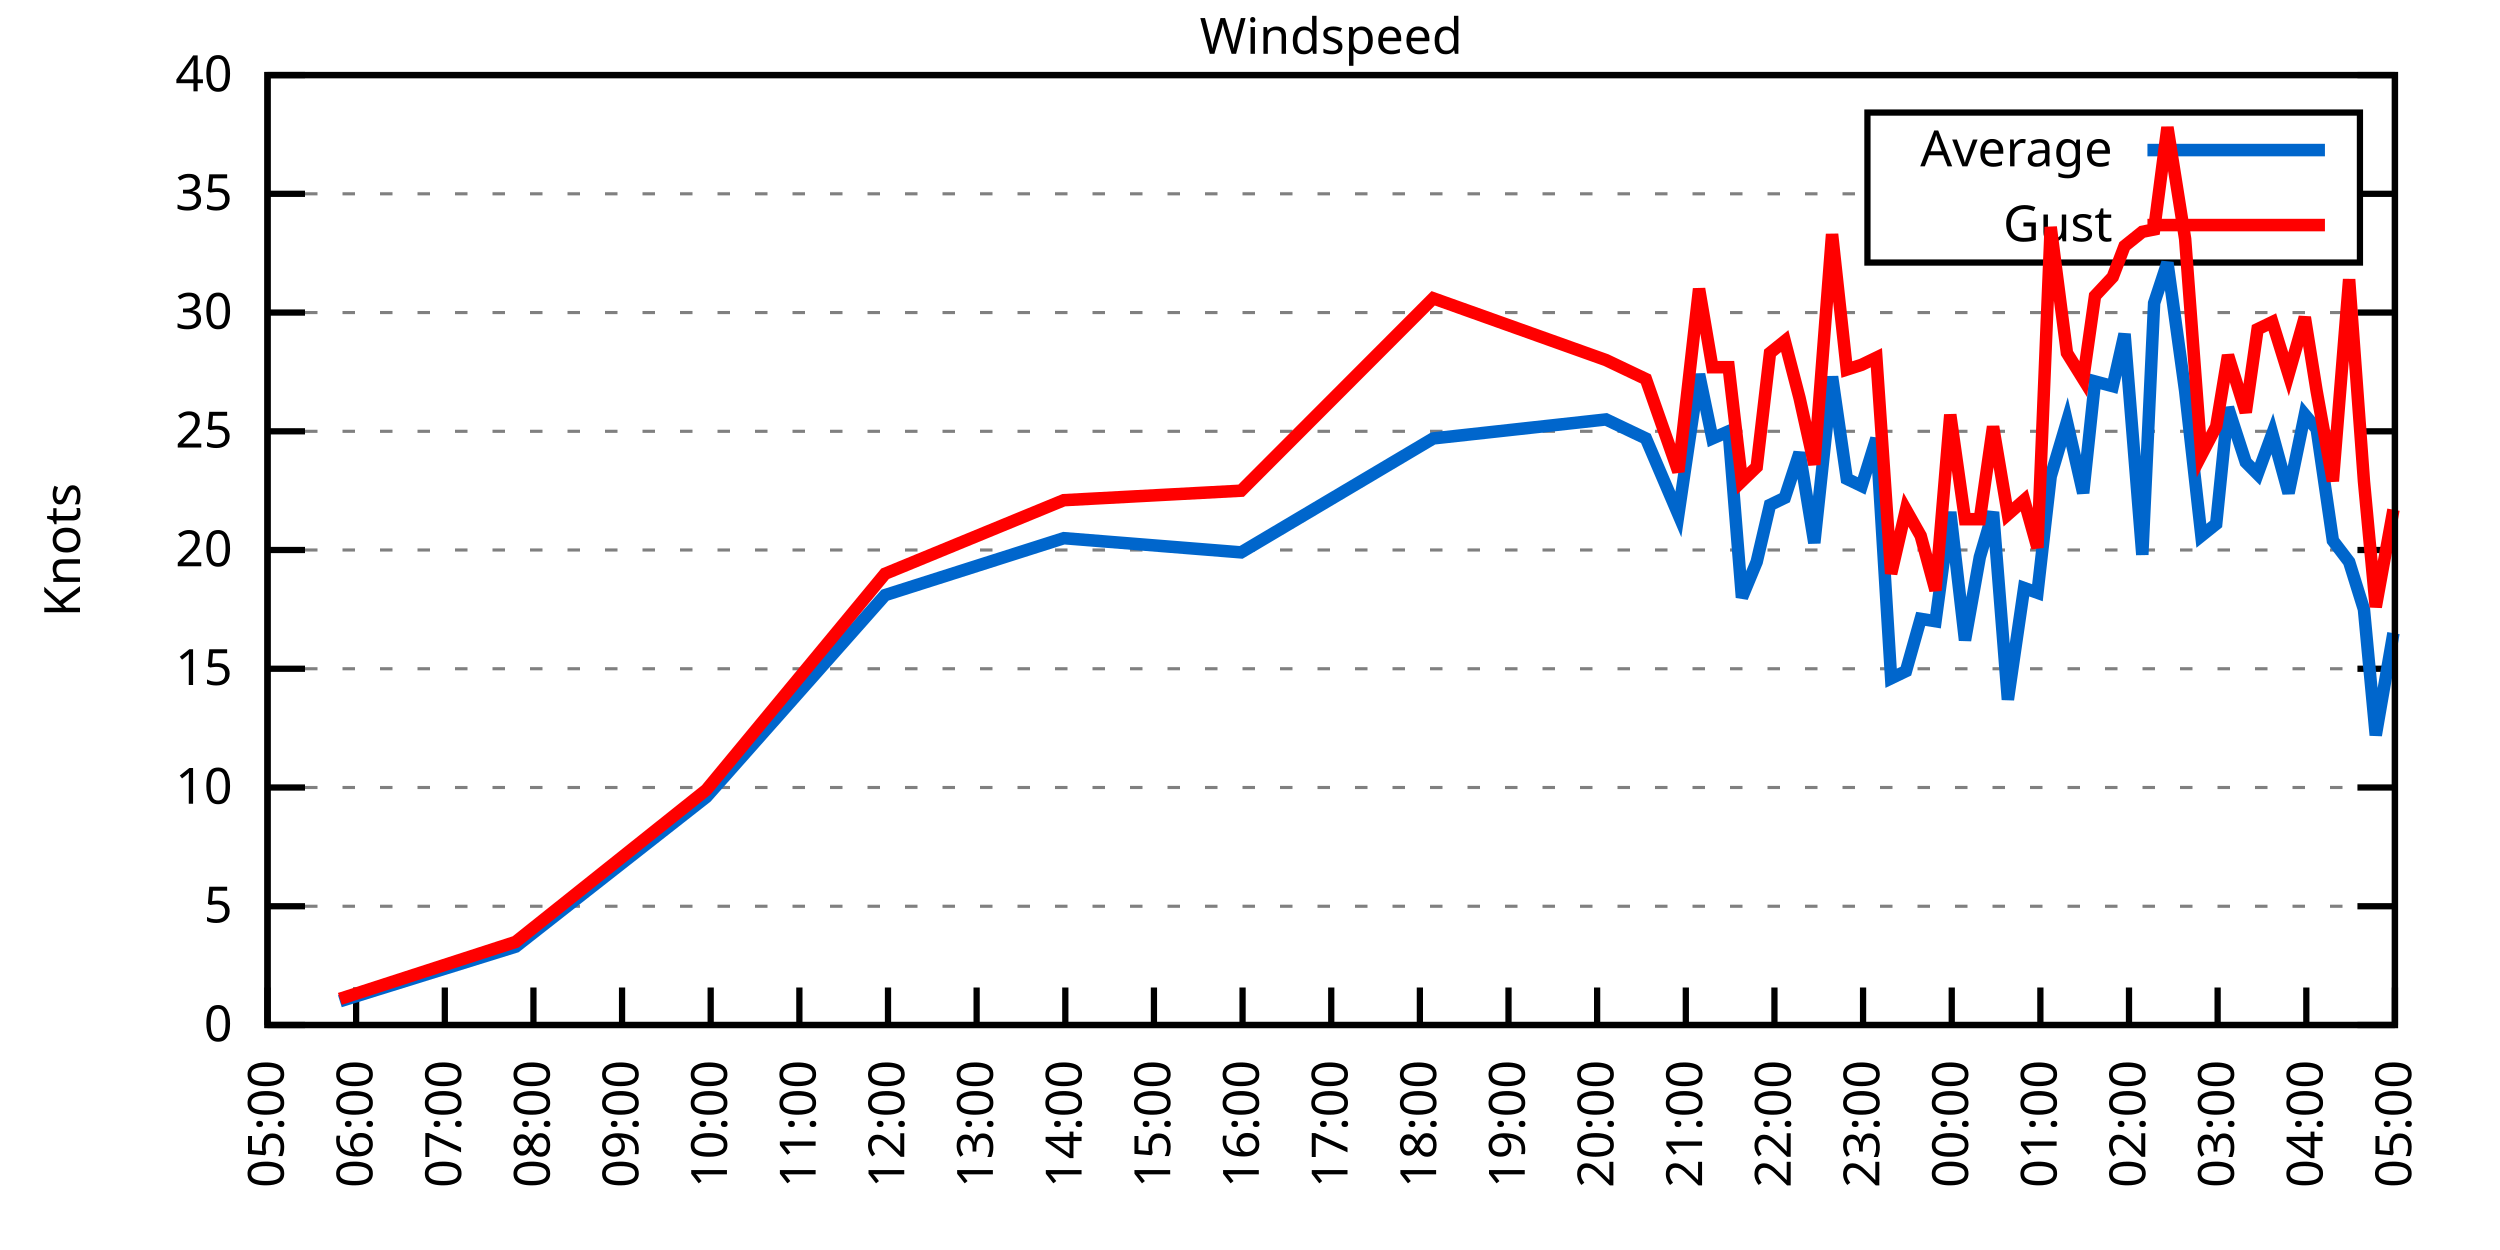
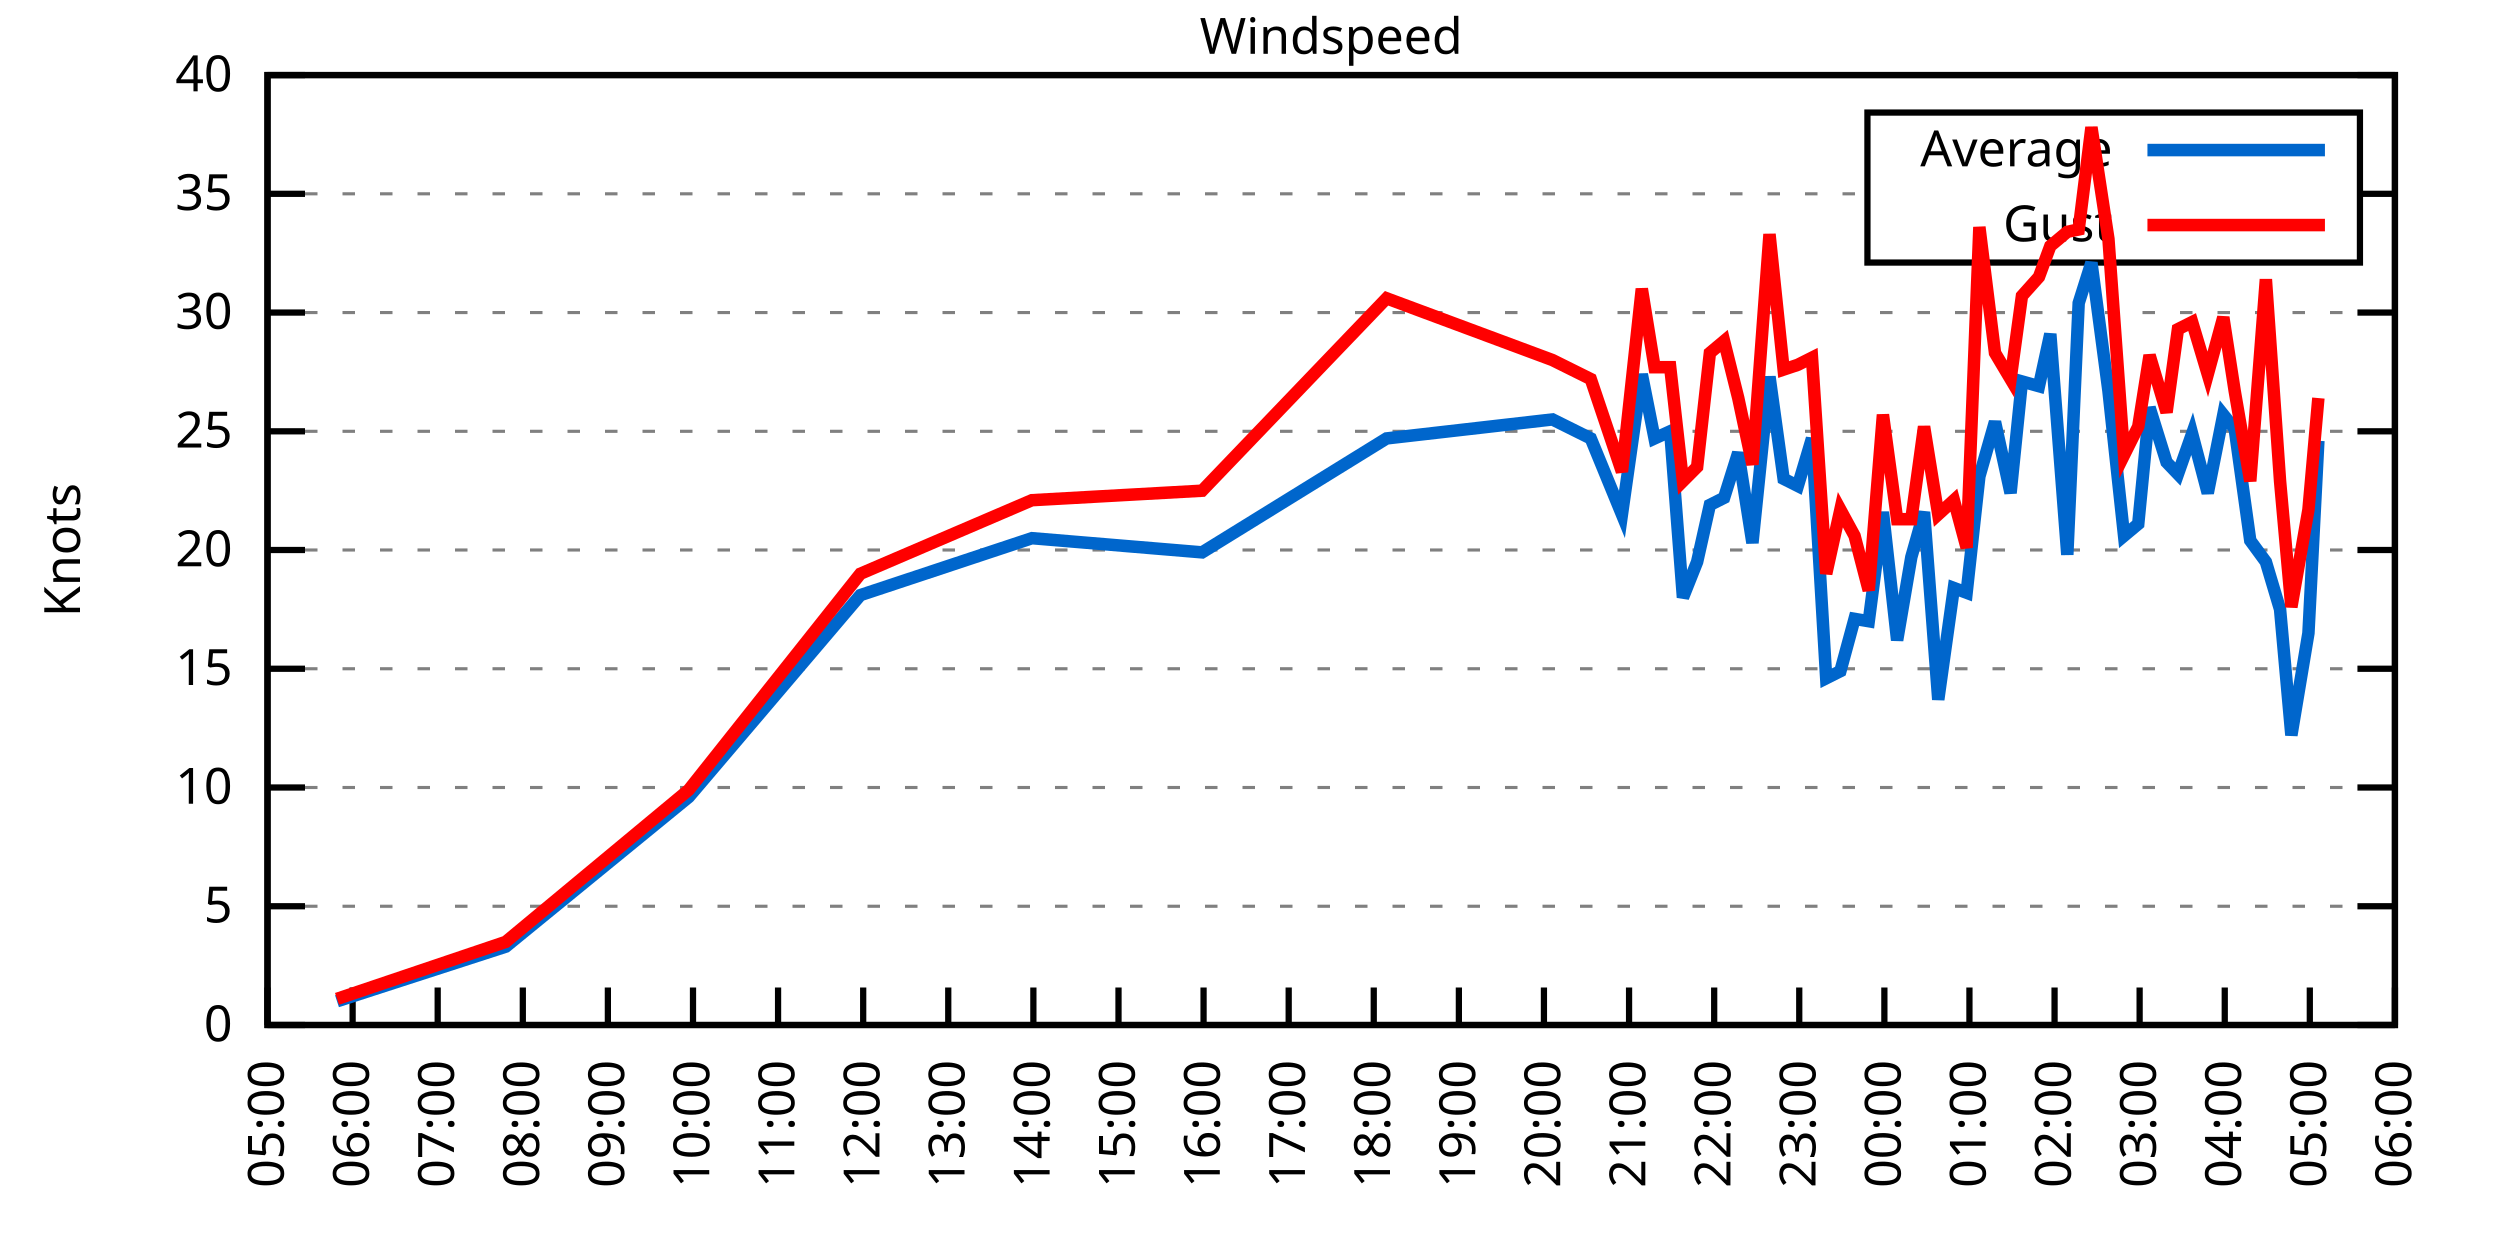
<svg xmlns="http://www.w3.org/2000/svg" xmlns:xlink="http://www.w3.org/1999/xlink" width="400" height="200" viewBox="0 0 400 200">
  <g id="gnuplot_canvas">
    <rect x="0" y="0" width="400" height="200" fill="none" />
    <defs>
      <circle id="gpDot" r="0.5" stroke-width="0.5" stroke="currentColor" />
      <path id="gpPt0" stroke-width="0.333" stroke="currentColor" d="M-1,0 h2 M0,-1 v2" />
      <path id="gpPt1" stroke-width="0.333" stroke="currentColor" d="M-1,-1 L1,1 M1,-1 L-1,1" />
      <path id="gpPt2" stroke-width="0.333" stroke="currentColor" d="M-1,0 L1,0 M0,-1 L0,1 M-1,-1 L1,1 M-1,1 L1,-1" />
      <rect id="gpPt3" stroke-width="0.333" stroke="currentColor" x="-1" y="-1" width="2" height="2" />
      <rect id="gpPt4" stroke-width="0.333" stroke="currentColor" fill="currentColor" x="-1" y="-1" width="2" height="2" />
      <circle id="gpPt5" stroke-width="0.333" stroke="currentColor" cx="0" cy="0" r="1" />
      <use xlink:href="#gpPt5" id="gpPt6" fill="currentColor" stroke="none" />
      <path id="gpPt7" stroke-width="0.333" stroke="currentColor" d="M0,-1.33 L-1.33,0.67 L1.33,0.67 z" />
      <use xlink:href="#gpPt7" id="gpPt8" fill="currentColor" stroke="none" />
      <use xlink:href="#gpPt7" id="gpPt9" stroke="currentColor" transform="rotate(180)" />
      <use xlink:href="#gpPt9" id="gpPt10" fill="currentColor" stroke="none" />
      <use xlink:href="#gpPt3" id="gpPt11" stroke="currentColor" transform="rotate(45)" />
      <use xlink:href="#gpPt11" id="gpPt12" fill="currentColor" stroke="none" />
      <path id="gpPt13" stroke-width="0.333" stroke="currentColor" d="M0,1.330 L1.265,0.411 L0.782,-1.067 L-0.782,-1.076 L-1.265,0.411 z" />
      <use xlink:href="#gpPt13" id="gpPt14" fill="currentColor" stroke="none" />
      <filter id="textbox" filterUnits="objectBoundingBox" x="0" y="0" height="1" width="1">
        <feFlood flood-color="white" flood-opacity="1" result="bgnd" />
        <feComposite in="SourceGraphic" in2="bgnd" operator="atop" />
      </filter>
      <filter id="greybox" filterUnits="objectBoundingBox" x="0" y="0" height="1" width="1">
        <feFlood flood-color="lightgrey" flood-opacity="1" result="grey" />
        <feComposite in="SourceGraphic" in2="grey" operator="atop" />
      </filter>
    </defs>
    <g fill="none" color="white" stroke="currentColor" stroke-width="1.00" stroke-linecap="butt" stroke-linejoin="miter">
</g>
    <g fill="none" color="black" stroke="currentColor" stroke-width="1.00" stroke-linecap="butt" stroke-linejoin="miter">
      <g stroke="none" shape-rendering="crispEdges">
        <polygon fill="rgb(255, 255, 255)" points="42.80,164.00 383.18,164.00 383.18,12.02 42.80,12.02 " />
      </g>
    </g>
    <g fill="none" color="black" stroke="currentColor" stroke-width="1.00" stroke-linecap="butt" stroke-linejoin="miter">
</g>
    <g fill="none" color="black" stroke="black" stroke-width="0.50" stroke-linecap="butt" stroke-linejoin="miter">
</g>
    <g fill="none" color="gray" stroke="currentColor" stroke-width="0.50" stroke-linecap="butt" stroke-linejoin="miter">
      <path stroke="gray" stroke-dasharray="2,4" class="gridline" d="M42.80,164.00 L383.19,164.00  " />
    </g>
    <g fill="none" color="gray" stroke="gray" stroke-width="1.00" stroke-linecap="butt" stroke-linejoin="miter">
</g>
    <g fill="none" color="black" stroke="currentColor" stroke-width="1.00" stroke-linecap="butt" stroke-linejoin="miter">
      <path stroke="black" d="M42.80,164.00 L48.80,164.00 M383.19,164.00 L377.19,164.00  " />
      <g transform="translate(37.20,166.60)" stroke="none" fill="black" font-family="Sans" font-size="8.00" text-anchor="end">
        <text>
          <tspan font-family="Sans"> 0</tspan>
        </text>
      </g>
    </g>
    <g fill="none" color="black" stroke="currentColor" stroke-width="1.00" stroke-linecap="butt" stroke-linejoin="miter">
</g>
    <g fill="none" color="black" stroke="black" stroke-width="0.50" stroke-linecap="butt" stroke-linejoin="miter">
</g>
    <g fill="none" color="gray" stroke="currentColor" stroke-width="0.50" stroke-linecap="butt" stroke-linejoin="miter">
      <path stroke="gray" stroke-dasharray="2,4" class="gridline" d="M42.80,145.00 L383.19,145.00  " />
    </g>
    <g fill="none" color="gray" stroke="gray" stroke-width="1.00" stroke-linecap="butt" stroke-linejoin="miter">
</g>
    <g fill="none" color="black" stroke="currentColor" stroke-width="1.00" stroke-linecap="butt" stroke-linejoin="miter">
      <path stroke="black" d="M42.80,145.00 L48.80,145.00 M383.19,145.00 L377.19,145.00  " />
      <g transform="translate(37.20,147.60)" stroke="none" fill="black" font-family="Sans" font-size="8.00" text-anchor="end">
        <text>
          <tspan font-family="Sans"> 5</tspan>
        </text>
      </g>
    </g>
    <g fill="none" color="black" stroke="currentColor" stroke-width="1.00" stroke-linecap="butt" stroke-linejoin="miter">
</g>
    <g fill="none" color="black" stroke="black" stroke-width="0.50" stroke-linecap="butt" stroke-linejoin="miter">
</g>
    <g fill="none" color="gray" stroke="currentColor" stroke-width="0.50" stroke-linecap="butt" stroke-linejoin="miter">
      <path stroke="gray" stroke-dasharray="2,4" class="gridline" d="M42.80,126.00 L383.19,126.00  " />
    </g>
    <g fill="none" color="gray" stroke="gray" stroke-width="1.00" stroke-linecap="butt" stroke-linejoin="miter">
</g>
    <g fill="none" color="black" stroke="currentColor" stroke-width="1.00" stroke-linecap="butt" stroke-linejoin="miter">
      <path stroke="black" d="M42.80,126.00 L48.80,126.00 M383.19,126.00 L377.19,126.00  " />
      <g transform="translate(37.20,128.60)" stroke="none" fill="black" font-family="Sans" font-size="8.00" text-anchor="end">
        <text>
          <tspan font-family="Sans"> 10</tspan>
        </text>
      </g>
    </g>
    <g fill="none" color="black" stroke="currentColor" stroke-width="1.00" stroke-linecap="butt" stroke-linejoin="miter">
</g>
    <g fill="none" color="black" stroke="black" stroke-width="0.50" stroke-linecap="butt" stroke-linejoin="miter">
</g>
    <g fill="none" color="gray" stroke="currentColor" stroke-width="0.50" stroke-linecap="butt" stroke-linejoin="miter">
      <path stroke="gray" stroke-dasharray="2,4" class="gridline" d="M42.80,107.00 L383.19,107.00  " />
    </g>
    <g fill="none" color="gray" stroke="gray" stroke-width="1.00" stroke-linecap="butt" stroke-linejoin="miter">
</g>
    <g fill="none" color="black" stroke="currentColor" stroke-width="1.00" stroke-linecap="butt" stroke-linejoin="miter">
      <path stroke="black" d="M42.80,107.00 L48.80,107.00 M383.19,107.00 L377.19,107.00  " />
      <g transform="translate(37.20,109.60)" stroke="none" fill="black" font-family="Sans" font-size="8.00" text-anchor="end">
        <text>
          <tspan font-family="Sans"> 15</tspan>
        </text>
      </g>
    </g>
    <g fill="none" color="black" stroke="currentColor" stroke-width="1.00" stroke-linecap="butt" stroke-linejoin="miter">
</g>
    <g fill="none" color="black" stroke="black" stroke-width="0.50" stroke-linecap="butt" stroke-linejoin="miter">
</g>
    <g fill="none" color="gray" stroke="currentColor" stroke-width="0.50" stroke-linecap="butt" stroke-linejoin="miter">
      <path stroke="gray" stroke-dasharray="2,4" class="gridline" d="M42.80,88.00 L383.19,88.00  " />
    </g>
    <g fill="none" color="gray" stroke="gray" stroke-width="1.00" stroke-linecap="butt" stroke-linejoin="miter">
</g>
    <g fill="none" color="black" stroke="currentColor" stroke-width="1.00" stroke-linecap="butt" stroke-linejoin="miter">
      <path stroke="black" d="M42.80,88.00 L48.80,88.00 M383.19,88.00 L377.19,88.00  " />
      <g transform="translate(37.20,90.60)" stroke="none" fill="black" font-family="Sans" font-size="8.00" text-anchor="end">
        <text>
          <tspan font-family="Sans"> 20</tspan>
        </text>
      </g>
    </g>
    <g fill="none" color="black" stroke="currentColor" stroke-width="1.00" stroke-linecap="butt" stroke-linejoin="miter">
</g>
    <g fill="none" color="black" stroke="black" stroke-width="0.50" stroke-linecap="butt" stroke-linejoin="miter">
</g>
    <g fill="none" color="gray" stroke="currentColor" stroke-width="0.50" stroke-linecap="butt" stroke-linejoin="miter">
      <path stroke="gray" stroke-dasharray="2,4" class="gridline" d="M42.80,69.01 L383.19,69.01  " />
    </g>
    <g fill="none" color="gray" stroke="gray" stroke-width="1.00" stroke-linecap="butt" stroke-linejoin="miter">
</g>
    <g fill="none" color="black" stroke="currentColor" stroke-width="1.00" stroke-linecap="butt" stroke-linejoin="miter">
      <path stroke="black" d="M42.80,69.01 L48.80,69.01 M383.19,69.01 L377.19,69.01  " />
      <g transform="translate(37.20,71.61)" stroke="none" fill="black" font-family="Sans" font-size="8.00" text-anchor="end">
        <text>
          <tspan font-family="Sans"> 25</tspan>
        </text>
      </g>
    </g>
    <g fill="none" color="black" stroke="currentColor" stroke-width="1.00" stroke-linecap="butt" stroke-linejoin="miter">
</g>
    <g fill="none" color="black" stroke="black" stroke-width="0.50" stroke-linecap="butt" stroke-linejoin="miter">
</g>
    <g fill="none" color="gray" stroke="currentColor" stroke-width="0.50" stroke-linecap="butt" stroke-linejoin="miter">
      <path stroke="gray" stroke-dasharray="2,4" class="gridline" d="M42.80,50.01 L383.19,50.01  " />
    </g>
    <g fill="none" color="gray" stroke="gray" stroke-width="1.00" stroke-linecap="butt" stroke-linejoin="miter">
</g>
    <g fill="none" color="black" stroke="currentColor" stroke-width="1.00" stroke-linecap="butt" stroke-linejoin="miter">
      <path stroke="black" d="M42.80,50.01 L48.80,50.01 M383.19,50.01 L377.19,50.01  " />
      <g transform="translate(37.20,52.61)" stroke="none" fill="black" font-family="Sans" font-size="8.00" text-anchor="end">
        <text>
          <tspan font-family="Sans"> 30</tspan>
        </text>
      </g>
    </g>
    <g fill="none" color="black" stroke="currentColor" stroke-width="1.00" stroke-linecap="butt" stroke-linejoin="miter">
</g>
    <g fill="none" color="black" stroke="black" stroke-width="0.50" stroke-linecap="butt" stroke-linejoin="miter">
</g>
    <g fill="none" color="gray" stroke="currentColor" stroke-width="0.50" stroke-linecap="butt" stroke-linejoin="miter">
      <path stroke="gray" stroke-dasharray="2,4" class="gridline" d="M42.80,31.01 L298.79,31.01 M377.59,31.01 L383.19,31.01  " />
    </g>
    <g fill="none" color="gray" stroke="gray" stroke-width="1.00" stroke-linecap="butt" stroke-linejoin="miter">
</g>
    <g fill="none" color="black" stroke="currentColor" stroke-width="1.00" stroke-linecap="butt" stroke-linejoin="miter">
      <path stroke="black" d="M42.80,31.01 L48.80,31.01 M383.19,31.01 L377.19,31.01  " />
      <g transform="translate(37.20,33.61)" stroke="none" fill="black" font-family="Sans" font-size="8.00" text-anchor="end">
        <text>
          <tspan font-family="Sans"> 35</tspan>
        </text>
      </g>
    </g>
    <g fill="none" color="black" stroke="currentColor" stroke-width="1.00" stroke-linecap="butt" stroke-linejoin="miter">
</g>
    <g fill="none" color="black" stroke="black" stroke-width="0.50" stroke-linecap="butt" stroke-linejoin="miter">
</g>
    <g fill="none" color="gray" stroke="currentColor" stroke-width="0.50" stroke-linecap="butt" stroke-linejoin="miter">
      <path stroke="gray" stroke-dasharray="2,4" class="gridline" d="M42.80,12.01 L383.19,12.01  " />
    </g>
    <g fill="none" color="gray" stroke="gray" stroke-width="1.00" stroke-linecap="butt" stroke-linejoin="miter">
</g>
    <g fill="none" color="black" stroke="currentColor" stroke-width="1.00" stroke-linecap="butt" stroke-linejoin="miter">
      <path stroke="black" d="M42.80,12.01 L48.80,12.01 M383.19,12.01 L377.19,12.01  " />
      <g transform="translate(37.20,14.61)" stroke="none" fill="black" font-family="Sans" font-size="8.00" text-anchor="end">
        <text>
          <tspan font-family="Sans"> 40</tspan>
        </text>
      </g>
    </g>
    <g fill="none" color="black" stroke="currentColor" stroke-width="1.00" stroke-linecap="butt" stroke-linejoin="miter">
      <path stroke="black" d="M42.80,164.00 L42.80,158.00  " />
      <g transform="translate(45.40,169.60) rotate(270.00)" stroke="none" fill="black" font-family="Sans" font-size="8.00" text-anchor="end">
        <text>
          <tspan font-family="Sans">05:00</tspan>
        </text>
      </g>
    </g>
    <g fill="none" color="black" stroke="currentColor" stroke-width="1.00" stroke-linecap="butt" stroke-linejoin="miter">
-       <path stroke="black" d="M56.98,164.00 L56.98,158.00  " />
-       <g transform="translate(59.58,169.60) rotate(270.00)" stroke="none" fill="black" font-family="Sans" font-size="8.00" text-anchor="end">
+       <path stroke="black" d="M56.42,164.00 L56.42,158.00  " />
+       <g transform="translate(59.02,169.60) rotate(270.00)" stroke="none" fill="black" font-family="Sans" font-size="8.00" text-anchor="end">
        <text>
          <tspan font-family="Sans">06:00</tspan>
        </text>
      </g>
    </g>
    <g fill="none" color="black" stroke="currentColor" stroke-width="1.00" stroke-linecap="butt" stroke-linejoin="miter">
-       <path stroke="black" d="M71.17,164.00 L71.17,158.00  " />
-       <g transform="translate(73.77,169.60) rotate(270.00)" stroke="none" fill="black" font-family="Sans" font-size="8.00" text-anchor="end">
+       <path stroke="black" d="M70.03,164.00 L70.03,158.00  " />
+       <g transform="translate(72.63,169.60) rotate(270.00)" stroke="none" fill="black" font-family="Sans" font-size="8.00" text-anchor="end">
        <text>
          <tspan font-family="Sans">07:00</tspan>
        </text>
      </g>
    </g>
    <g fill="none" color="black" stroke="currentColor" stroke-width="1.00" stroke-linecap="butt" stroke-linejoin="miter">
-       <path stroke="black" d="M85.35,164.00 L85.35,158.00  " />
-       <g transform="translate(87.95,169.60) rotate(270.00)" stroke="none" fill="black" font-family="Sans" font-size="8.00" text-anchor="end">
+       <path stroke="black" d="M83.65,164.00 L83.65,158.00  " />
+       <g transform="translate(86.25,169.60) rotate(270.00)" stroke="none" fill="black" font-family="Sans" font-size="8.00" text-anchor="end">
        <text>
          <tspan font-family="Sans">08:00</tspan>
        </text>
      </g>
    </g>
    <g fill="none" color="black" stroke="currentColor" stroke-width="1.00" stroke-linecap="butt" stroke-linejoin="miter">
-       <path stroke="black" d="M99.53,164.00 L99.53,158.00  " />
-       <g transform="translate(102.13,169.60) rotate(270.00)" stroke="none" fill="black" font-family="Sans" font-size="8.00" text-anchor="end">
+       <path stroke="black" d="M97.26,164.00 L97.26,158.00  " />
+       <g transform="translate(99.86,169.60) rotate(270.00)" stroke="none" fill="black" font-family="Sans" font-size="8.00" text-anchor="end">
        <text>
          <tspan font-family="Sans">09:00</tspan>
        </text>
      </g>
    </g>
    <g fill="none" color="black" stroke="currentColor" stroke-width="1.00" stroke-linecap="butt" stroke-linejoin="miter">
-       <path stroke="black" d="M113.71,164.00 L113.71,158.00  " />
-       <g transform="translate(116.31,169.60) rotate(270.00)" stroke="none" fill="black" font-family="Sans" font-size="8.00" text-anchor="end">
+       <path stroke="black" d="M110.88,164.00 L110.88,158.00  " />
+       <g transform="translate(113.48,169.60) rotate(270.00)" stroke="none" fill="black" font-family="Sans" font-size="8.00" text-anchor="end">
        <text>
          <tspan font-family="Sans">10:00</tspan>
        </text>
      </g>
    </g>
    <g fill="none" color="black" stroke="currentColor" stroke-width="1.00" stroke-linecap="butt" stroke-linejoin="miter">
-       <path stroke="black" d="M127.90,164.00 L127.90,158.00  " />
-       <g transform="translate(130.50,169.60) rotate(270.00)" stroke="none" fill="black" font-family="Sans" font-size="8.00" text-anchor="end">
+       <path stroke="black" d="M124.49,164.00 L124.49,158.00  " />
+       <g transform="translate(127.09,169.60) rotate(270.00)" stroke="none" fill="black" font-family="Sans" font-size="8.00" text-anchor="end">
        <text>
          <tspan font-family="Sans">11:00</tspan>
        </text>
      </g>
    </g>
    <g fill="none" color="black" stroke="currentColor" stroke-width="1.00" stroke-linecap="butt" stroke-linejoin="miter">
-       <path stroke="black" d="M142.08,164.00 L142.08,158.00  " />
-       <g transform="translate(144.68,169.60) rotate(270.00)" stroke="none" fill="black" font-family="Sans" font-size="8.00" text-anchor="end">
+       <path stroke="black" d="M138.11,164.00 L138.11,158.00  " />
+       <g transform="translate(140.71,169.60) rotate(270.00)" stroke="none" fill="black" font-family="Sans" font-size="8.00" text-anchor="end">
        <text>
          <tspan font-family="Sans">12:00</tspan>
        </text>
      </g>
    </g>
    <g fill="none" color="black" stroke="currentColor" stroke-width="1.00" stroke-linecap="butt" stroke-linejoin="miter">
-       <path stroke="black" d="M156.26,164.00 L156.26,158.00  " />
-       <g transform="translate(158.86,169.60) rotate(270.00)" stroke="none" fill="black" font-family="Sans" font-size="8.00" text-anchor="end">
+       <path stroke="black" d="M151.72,164.00 L151.72,158.00  " />
+       <g transform="translate(154.32,169.60) rotate(270.00)" stroke="none" fill="black" font-family="Sans" font-size="8.00" text-anchor="end">
        <text>
          <tspan font-family="Sans">13:00</tspan>
        </text>
      </g>
    </g>
    <g fill="none" color="black" stroke="currentColor" stroke-width="1.00" stroke-linecap="butt" stroke-linejoin="miter">
-       <path stroke="black" d="M170.45,164.00 L170.45,158.00  " />
-       <g transform="translate(173.05,169.60) rotate(270.00)" stroke="none" fill="black" font-family="Sans" font-size="8.00" text-anchor="end">
+       <path stroke="black" d="M165.34,164.00 L165.34,158.00  " />
+       <g transform="translate(167.94,169.60) rotate(270.00)" stroke="none" fill="black" font-family="Sans" font-size="8.00" text-anchor="end">
        <text>
          <tspan font-family="Sans">14:00</tspan>
        </text>
      </g>
    </g>
    <g fill="none" color="black" stroke="currentColor" stroke-width="1.00" stroke-linecap="butt" stroke-linejoin="miter">
-       <path stroke="black" d="M184.63,164.00 L184.63,158.00  " />
-       <g transform="translate(187.23,169.60) rotate(270.00)" stroke="none" fill="black" font-family="Sans" font-size="8.00" text-anchor="end">
+       <path stroke="black" d="M178.96,164.00 L178.96,158.00  " />
+       <g transform="translate(181.56,169.60) rotate(270.00)" stroke="none" fill="black" font-family="Sans" font-size="8.00" text-anchor="end">
        <text>
          <tspan font-family="Sans">15:00</tspan>
        </text>
      </g>
    </g>
    <g fill="none" color="black" stroke="currentColor" stroke-width="1.00" stroke-linecap="butt" stroke-linejoin="miter">
-       <path stroke="black" d="M198.81,164.00 L198.81,158.00  " />
-       <g transform="translate(201.41,169.60) rotate(270.00)" stroke="none" fill="black" font-family="Sans" font-size="8.00" text-anchor="end">
+       <path stroke="black" d="M192.57,164.00 L192.57,158.00  " />
+       <g transform="translate(195.17,169.60) rotate(270.00)" stroke="none" fill="black" font-family="Sans" font-size="8.00" text-anchor="end">
        <text>
          <tspan font-family="Sans">16:00</tspan>
        </text>
      </g>
    </g>
    <g fill="none" color="black" stroke="currentColor" stroke-width="1.00" stroke-linecap="butt" stroke-linejoin="miter">
-       <path stroke="black" d="M213.00,164.00 L213.00,158.00  " />
-       <g transform="translate(215.60,169.60) rotate(270.00)" stroke="none" fill="black" font-family="Sans" font-size="8.00" text-anchor="end">
+       <path stroke="black" d="M206.19,164.00 L206.19,158.00  " />
+       <g transform="translate(208.79,169.60) rotate(270.00)" stroke="none" fill="black" font-family="Sans" font-size="8.00" text-anchor="end">
        <text>
          <tspan font-family="Sans">17:00</tspan>
        </text>
      </g>
    </g>
    <g fill="none" color="black" stroke="currentColor" stroke-width="1.00" stroke-linecap="butt" stroke-linejoin="miter">
-       <path stroke="black" d="M227.18,164.00 L227.18,158.00  " />
-       <g transform="translate(229.78,169.60) rotate(270.00)" stroke="none" fill="black" font-family="Sans" font-size="8.00" text-anchor="end">
+       <path stroke="black" d="M219.80,164.00 L219.80,158.00  " />
+       <g transform="translate(222.40,169.60) rotate(270.00)" stroke="none" fill="black" font-family="Sans" font-size="8.00" text-anchor="end">
        <text>
          <tspan font-family="Sans">18:00</tspan>
        </text>
      </g>
    </g>
    <g fill="none" color="black" stroke="currentColor" stroke-width="1.00" stroke-linecap="butt" stroke-linejoin="miter">
-       <path stroke="black" d="M241.36,164.00 L241.36,158.00  " />
-       <g transform="translate(243.96,169.60) rotate(270.00)" stroke="none" fill="black" font-family="Sans" font-size="8.00" text-anchor="end">
+       <path stroke="black" d="M233.42,164.00 L233.42,158.00  " />
+       <g transform="translate(236.02,169.60) rotate(270.00)" stroke="none" fill="black" font-family="Sans" font-size="8.00" text-anchor="end">
        <text>
          <tspan font-family="Sans">19:00</tspan>
        </text>
      </g>
    </g>
    <g fill="none" color="black" stroke="currentColor" stroke-width="1.00" stroke-linecap="butt" stroke-linejoin="miter">
-       <path stroke="black" d="M255.54,164.00 L255.54,158.00  " />
-       <g transform="translate(258.14,169.60) rotate(270.00)" stroke="none" fill="black" font-family="Sans" font-size="8.00" text-anchor="end">
+       <path stroke="black" d="M247.03,164.00 L247.03,158.00  " />
+       <g transform="translate(249.63,169.60) rotate(270.00)" stroke="none" fill="black" font-family="Sans" font-size="8.00" text-anchor="end">
        <text>
          <tspan font-family="Sans">20:00</tspan>
        </text>
      </g>
    </g>
    <g fill="none" color="black" stroke="currentColor" stroke-width="1.00" stroke-linecap="butt" stroke-linejoin="miter">
-       <path stroke="black" d="M269.73,164.00 L269.73,158.00  " />
-       <g transform="translate(272.33,169.60) rotate(270.00)" stroke="none" fill="black" font-family="Sans" font-size="8.00" text-anchor="end">
+       <path stroke="black" d="M260.65,164.00 L260.65,158.00  " />
+       <g transform="translate(263.25,169.60) rotate(270.00)" stroke="none" fill="black" font-family="Sans" font-size="8.00" text-anchor="end">
        <text>
          <tspan font-family="Sans">21:00</tspan>
        </text>
      </g>
    </g>
    <g fill="none" color="black" stroke="currentColor" stroke-width="1.00" stroke-linecap="butt" stroke-linejoin="miter">
-       <path stroke="black" d="M283.91,164.00 L283.91,158.00  " />
-       <g transform="translate(286.51,169.60) rotate(270.00)" stroke="none" fill="black" font-family="Sans" font-size="8.00" text-anchor="end">
+       <path stroke="black" d="M274.27,164.00 L274.27,158.00  " />
+       <g transform="translate(276.87,169.60) rotate(270.00)" stroke="none" fill="black" font-family="Sans" font-size="8.00" text-anchor="end">
        <text>
          <tspan font-family="Sans">22:00</tspan>
        </text>
      </g>
    </g>
    <g fill="none" color="black" stroke="currentColor" stroke-width="1.00" stroke-linecap="butt" stroke-linejoin="miter">
-       <path stroke="black" d="M298.09,164.00 L298.09,158.00  " />
-       <g transform="translate(300.69,169.60) rotate(270.00)" stroke="none" fill="black" font-family="Sans" font-size="8.00" text-anchor="end">
+       <path stroke="black" d="M287.88,164.00 L287.88,158.00  " />
+       <g transform="translate(290.48,169.60) rotate(270.00)" stroke="none" fill="black" font-family="Sans" font-size="8.00" text-anchor="end">
        <text>
          <tspan font-family="Sans">23:00</tspan>
        </text>
      </g>
    </g>
    <g fill="none" color="black" stroke="currentColor" stroke-width="1.00" stroke-linecap="butt" stroke-linejoin="miter">
-       <path stroke="black" d="M312.28,164.00 L312.28,158.00  " />
-       <g transform="translate(314.88,169.60) rotate(270.00)" stroke="none" fill="black" font-family="Sans" font-size="8.00" text-anchor="end">
+       <path stroke="black" d="M301.50,164.00 L301.50,158.00  " />
+       <g transform="translate(304.10,169.60) rotate(270.00)" stroke="none" fill="black" font-family="Sans" font-size="8.00" text-anchor="end">
        <text>
          <tspan font-family="Sans">00:00</tspan>
        </text>
      </g>
    </g>
    <g fill="none" color="black" stroke="currentColor" stroke-width="1.00" stroke-linecap="butt" stroke-linejoin="miter">
-       <path stroke="black" d="M326.46,164.00 L326.46,158.00  " />
-       <g transform="translate(329.06,169.60) rotate(270.00)" stroke="none" fill="black" font-family="Sans" font-size="8.00" text-anchor="end">
+       <path stroke="black" d="M315.11,164.00 L315.11,158.00  " />
+       <g transform="translate(317.71,169.60) rotate(270.00)" stroke="none" fill="black" font-family="Sans" font-size="8.00" text-anchor="end">
        <text>
          <tspan font-family="Sans">01:00</tspan>
        </text>
      </g>
    </g>
    <g fill="none" color="black" stroke="currentColor" stroke-width="1.00" stroke-linecap="butt" stroke-linejoin="miter">
-       <path stroke="black" d="M340.64,164.00 L340.64,158.00  " />
-       <g transform="translate(343.24,169.60) rotate(270.00)" stroke="none" fill="black" font-family="Sans" font-size="8.00" text-anchor="end">
+       <path stroke="black" d="M328.73,164.00 L328.73,158.00  " />
+       <g transform="translate(331.33,169.60) rotate(270.00)" stroke="none" fill="black" font-family="Sans" font-size="8.00" text-anchor="end">
        <text>
          <tspan font-family="Sans">02:00</tspan>
        </text>
      </g>
    </g>
    <g fill="none" color="black" stroke="currentColor" stroke-width="1.00" stroke-linecap="butt" stroke-linejoin="miter">
-       <path stroke="black" d="M354.82,164.00 L354.82,158.00  " />
-       <g transform="translate(357.42,169.60) rotate(270.00)" stroke="none" fill="black" font-family="Sans" font-size="8.00" text-anchor="end">
+       <path stroke="black" d="M342.34,164.00 L342.34,158.00  " />
+       <g transform="translate(344.94,169.60) rotate(270.00)" stroke="none" fill="black" font-family="Sans" font-size="8.00" text-anchor="end">
        <text>
          <tspan font-family="Sans">03:00</tspan>
        </text>
      </g>
    </g>
    <g fill="none" color="black" stroke="currentColor" stroke-width="1.00" stroke-linecap="butt" stroke-linejoin="miter">
-       <path stroke="black" d="M369.01,164.00 L369.01,158.00  " />
-       <g transform="translate(371.61,169.60) rotate(270.00)" stroke="none" fill="black" font-family="Sans" font-size="8.00" text-anchor="end">
+       <path stroke="black" d="M355.96,164.00 L355.96,158.00  " />
+       <g transform="translate(358.56,169.60) rotate(270.00)" stroke="none" fill="black" font-family="Sans" font-size="8.00" text-anchor="end">
        <text>
          <tspan font-family="Sans">04:00</tspan>
+         </text>
+       </g>
+     </g>
+     <g fill="none" color="black" stroke="currentColor" stroke-width="1.00" stroke-linecap="butt" stroke-linejoin="miter">
+       <path stroke="black" d="M369.57,164.00 L369.57,158.00  " />
+       <g transform="translate(372.17,169.60) rotate(270.00)" stroke="none" fill="black" font-family="Sans" font-size="8.00" text-anchor="end">
+         <text>
+           <tspan font-family="Sans">05:00</tspan>
        </text>
      </g>
    </g>
    <g fill="none" color="black" stroke="currentColor" stroke-width="1.00" stroke-linecap="butt" stroke-linejoin="miter">
      <path stroke="black" d="M383.19,164.00 L383.19,158.00  " />
      <g transform="translate(385.79,169.60) rotate(270.00)" stroke="none" fill="black" font-family="Sans" font-size="8.00" text-anchor="end">
        <text>
-           <tspan font-family="Sans">05:00</tspan>
+           <tspan font-family="Sans">06:00</tspan>
        </text>
      </g>
    </g>
    <g fill="none" color="black" stroke="currentColor" stroke-width="1.00" stroke-linecap="butt" stroke-linejoin="miter">
</g>
    <g fill="none" color="black" stroke="currentColor" stroke-width="1.00" stroke-linecap="butt" stroke-linejoin="miter">
      <path stroke="black" d="M42.80,12.01 L42.80,164.00 L383.19,164.00 L383.19,12.01 L42.80,12.01 Z  " />
    </g>
    <g fill="none" color="black" stroke="currentColor" stroke-width="1.00" stroke-linecap="butt" stroke-linejoin="miter">
</g>
    <g fill="none" color="black" stroke="currentColor" stroke-width="1.00" stroke-linecap="butt" stroke-linejoin="miter">
      <path stroke="black" d="M298.79,42.01 L298.79,18.01 L377.59,18.01 L377.59,42.01 L298.79,42.01 Z  " />
    </g>
    <g id="Windspeed_plot_1">
      <g fill="none" color="white" stroke="black" stroke-width="2.00" stroke-linecap="butt" stroke-linejoin="miter">
</g>
      <g fill="none" color="black" stroke="currentColor" stroke-width="2.00" stroke-linecap="butt" stroke-linejoin="miter">
        <g transform="translate(337.99,26.61)" stroke="none" fill="black" font-family="Sans" font-size="8.00" text-anchor="end">
          <text>
            <tspan font-family="Sans">Average</tspan>
          </text>
        </g>
      </g>
      <g fill="none" color="black" stroke="currentColor" stroke-width="2.00" stroke-linecap="butt" stroke-linejoin="miter">
-         <path stroke="rgb(  0, 102, 204)" d="M343.59,24.01 L371.99,24.01 M54.38,160.20 L82.51,151.46 L113.01,127.52 L141.61,95.22 L170.21,86.11 L198.58,88.38   L229.31,70.15 L256.96,67.11 L263.34,70.15 L268.54,82.31 L271.85,59.89 L273.98,70.15 L276.58,69.01 L278.71,95.60   L281.07,89.90 L283.20,80.79 L285.56,79.65 L287.93,72.43 L290.29,86.87 L293.13,60.27 L295.49,76.61 L297.86,77.75   L300.22,70.15 L302.58,108.52 L304.95,107.38 L307.31,99.02 L309.68,99.40 L312.04,81.93 L314.40,102.44 L316.77,89.14   L318.89,81.93 L321.26,111.94 L323.86,94.08 L325.99,94.84 L328.11,76.23 L330.71,67.49 L333.31,78.89 L335.20,61.03   L338.04,61.79 L339.93,53.43 L342.77,88.76 L344.66,48.49 L346.79,42.03 L349.62,62.55 L352.22,85.73 L354.59,83.83   L356.48,65.21 L359.32,73.95 L361.21,75.85 L363.57,69.39 L366.17,78.89 L368.77,66.35 L370.66,68.63 L373.26,86.49   L375.86,89.90 L378.23,97.50 L380.12,117.64 L382.95,101.30  " />
+         <path stroke="rgb(  0, 102, 204)" d="M343.59,24.01 L371.99,24.01 M53.92,160.20 L80.92,151.46 L110.20,127.52 L137.66,95.22 L165.11,86.11 L192.34,88.38   L221.85,70.15 L248.40,67.11 L254.52,70.15 L259.51,82.31 L262.69,59.89 L264.73,70.15 L267.23,69.01 L269.27,95.60   L271.54,89.90 L273.58,80.79 L275.85,79.65 L278.12,72.43 L280.39,86.87 L283.12,60.27 L285.38,76.61 L287.65,77.75   L289.92,70.15 L292.19,108.52 L294.46,107.38 L296.73,99.02 L299.00,99.40 L301.27,81.93 L303.54,102.44 L305.81,89.14   L307.85,81.93 L310.12,111.94 L312.62,94.08 L314.66,94.84 L316.70,76.23 L319.20,67.49 L321.69,78.89 L323.51,61.03   L326.23,61.79 L328.05,53.43 L330.77,88.76 L332.59,48.49 L334.63,42.03 L337.35,62.55 L339.85,85.73 L342.12,83.83   L343.93,65.21 L346.65,73.95 L348.47,75.85 L350.74,69.39 L353.24,78.89 L355.73,66.35 L357.55,68.63 L360.04,86.49   L362.54,89.90 L364.81,97.50 L366.62,117.64 L369.35,101.30 L370.94,70.53  " />
      </g>
    </g>
    <g id="Windspeed_plot_2">
      <g fill="none" color="black" stroke="currentColor" stroke-width="2.00" stroke-linecap="butt" stroke-linejoin="miter">
        <g transform="translate(337.99,38.61)" stroke="none" fill="black" font-family="Sans" font-size="8.00" text-anchor="end">
          <text>
            <tspan font-family="Sans">Gust</tspan>
          </text>
        </g>
      </g>
      <g fill="none" color="black" stroke="currentColor" stroke-width="2.00" stroke-linecap="butt" stroke-linejoin="miter">
-         <path stroke="rgb(255,   0,   0)" d="M343.59,36.01 L371.99,36.01 M54.38,159.82 L82.51,150.70 L113.01,126.38 L141.61,91.80 L170.21,80.03 L198.58,78.51   L229.31,47.73 L256.96,57.61 L263.34,60.65 L268.54,75.47 L271.85,46.21 L273.98,58.75 L276.58,58.75 L278.71,76.99   L281.07,74.71 L283.20,56.47 L285.56,54.57 L287.93,63.69 L290.29,74.33 L293.13,37.47 L295.49,59.13 L297.86,58.37   L300.22,57.23 L302.58,91.80 L304.95,81.55 L307.31,85.73 L309.68,94.46 L312.04,66.35 L314.40,83.07 L316.77,83.07   L318.89,68.25 L321.26,82.31 L323.86,80.03 L325.99,87.63 L328.11,36.33 L330.71,56.47 L333.31,60.65 L335.20,47.35   L338.04,44.31 L339.93,39.37 L342.77,37.09 L344.66,36.71 L346.79,20.37 L349.62,38.23 L352.22,72.81 L354.59,68.25   L356.48,56.85 L359.32,65.97 L361.21,52.67 L363.57,51.53 L366.17,59.89 L368.77,50.77 L370.66,62.55 L373.26,76.99   L375.86,44.69 L378.23,76.99 L380.12,97.12 L382.95,81.55  " />
+         <path stroke="rgb(255,   0,   0)" d="M343.59,36.01 L371.99,36.01 M53.92,159.82 L80.92,150.70 L110.20,126.38 L137.66,91.80 L165.11,80.03 L192.34,78.51   L221.85,47.73 L248.40,57.61 L254.52,60.65 L259.51,75.47 L262.69,46.21 L264.73,58.75 L267.23,58.75 L269.27,76.99   L271.54,74.71 L273.58,56.47 L275.85,54.57 L278.12,63.69 L280.39,74.33 L283.12,37.47 L285.38,59.13 L287.65,58.37   L289.92,57.23 L292.19,91.80 L294.46,81.55 L296.73,85.73 L299.00,94.46 L301.27,66.35 L303.54,83.07 L305.81,83.07   L307.85,68.25 L310.12,82.31 L312.62,80.03 L314.66,87.63 L316.70,36.33 L319.20,56.47 L321.69,60.65 L323.51,47.35   L326.23,44.31 L328.05,39.37 L330.77,37.09 L332.59,36.71 L334.63,20.37 L337.35,38.23 L339.85,72.81 L342.12,68.25   L343.93,56.85 L346.65,65.97 L348.47,52.67 L350.74,51.53 L353.24,59.89 L355.73,50.77 L357.55,62.55 L360.04,76.99   L362.54,44.69 L364.81,76.99 L366.62,97.12 L369.35,81.55 L370.94,63.69  " />
      </g>
    </g>
    <g fill="none" color="black" stroke="currentColor" stroke-width="2.00" stroke-linecap="butt" stroke-linejoin="miter">
</g>
    <g fill="none" color="black" stroke="black" stroke-width="1.00" stroke-linecap="butt" stroke-linejoin="miter">
</g>
    <g fill="none" color="black" stroke="currentColor" stroke-width="1.00" stroke-linecap="butt" stroke-linejoin="miter">
      <path stroke="black" d="M42.80,12.01 L42.80,164.00 L383.19,164.00 L383.19,12.01 L42.80,12.01 Z  " />
      <g transform="translate(12.80,88.01) rotate(270.00)" stroke="none" fill="black" font-family="Sans" font-size="8.00" text-anchor="middle">
        <text>
          <tspan font-family="Sans">Knots</tspan>
        </text>
      </g>
    </g>
    <g fill="none" color="black" stroke="currentColor" stroke-width="1.00" stroke-linecap="butt" stroke-linejoin="miter">
</g>
    <g fill="none" color="black" stroke="currentColor" stroke-width="1.00" stroke-linecap="butt" stroke-linejoin="miter">
      <g transform="translate(212.99,8.61)" stroke="none" fill="black" font-family="Sans" font-size="8.00" text-anchor="middle">
        <text>
          <tspan font-family="Sans">Windspeed</tspan>
        </text>
      </g>
    </g>
    <g fill="none" color="black" stroke="currentColor" stroke-width="1.00" stroke-linecap="butt" stroke-linejoin="miter">
</g>
  </g>
</svg>
